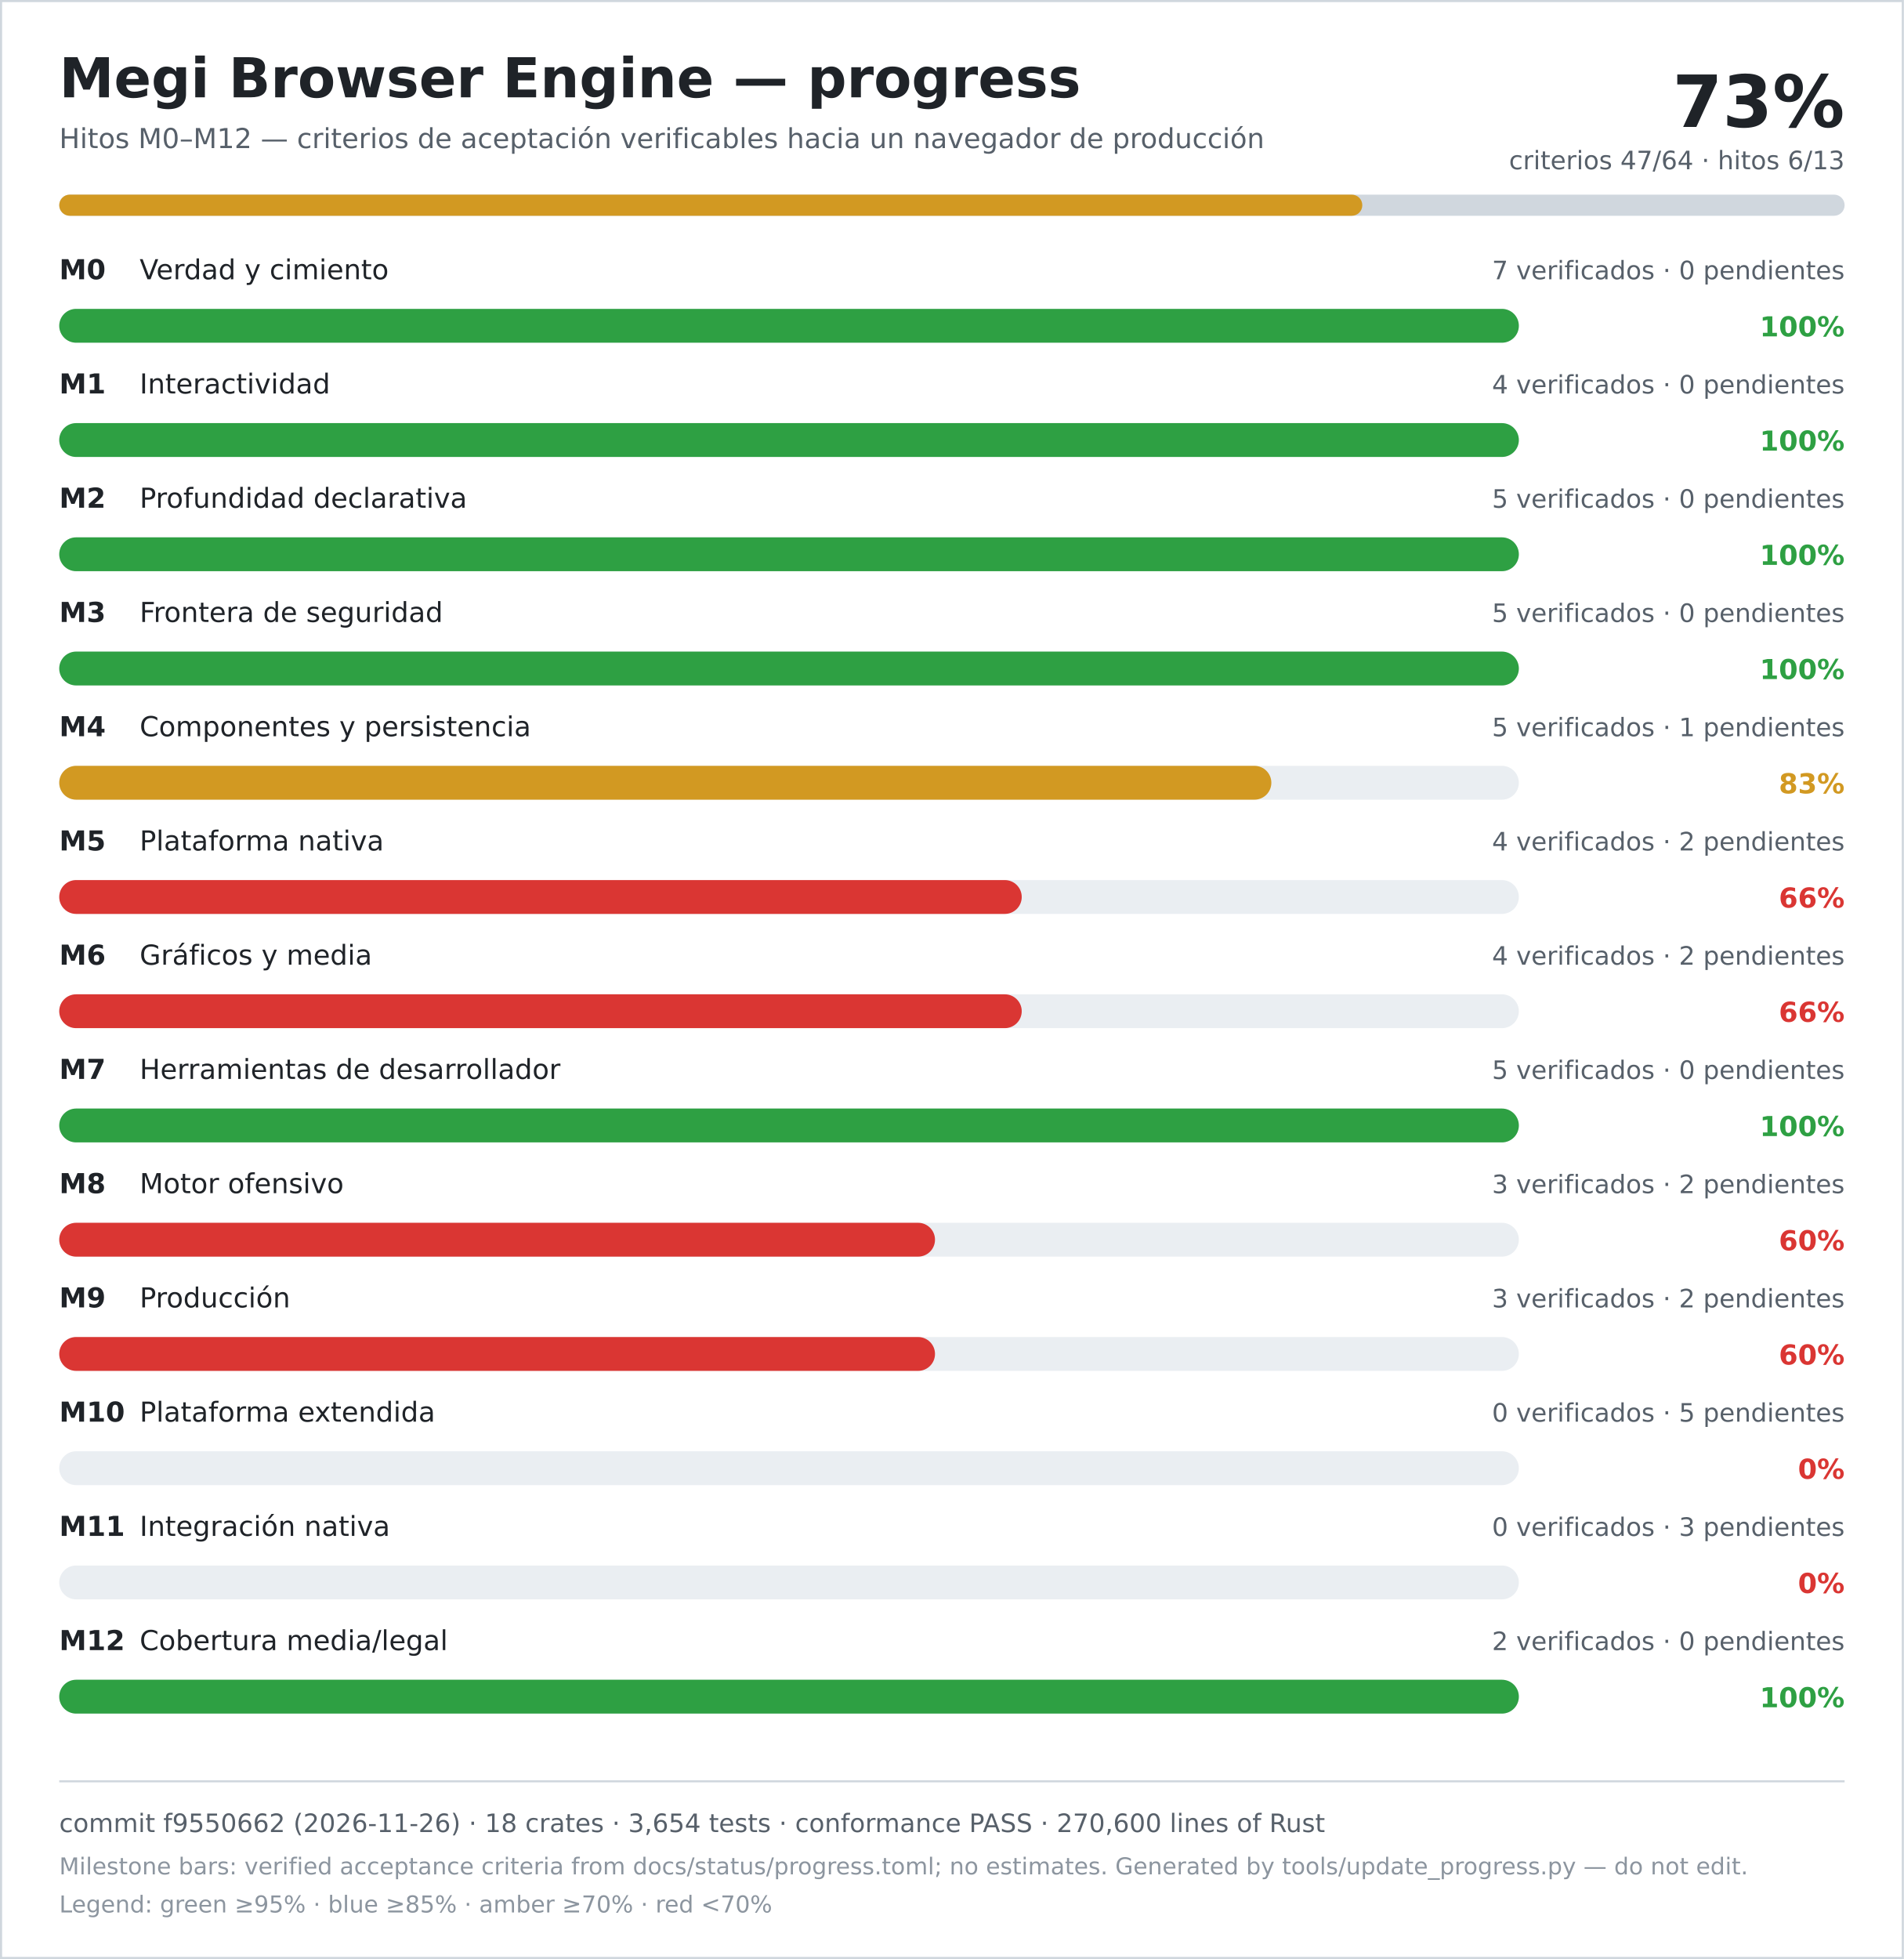
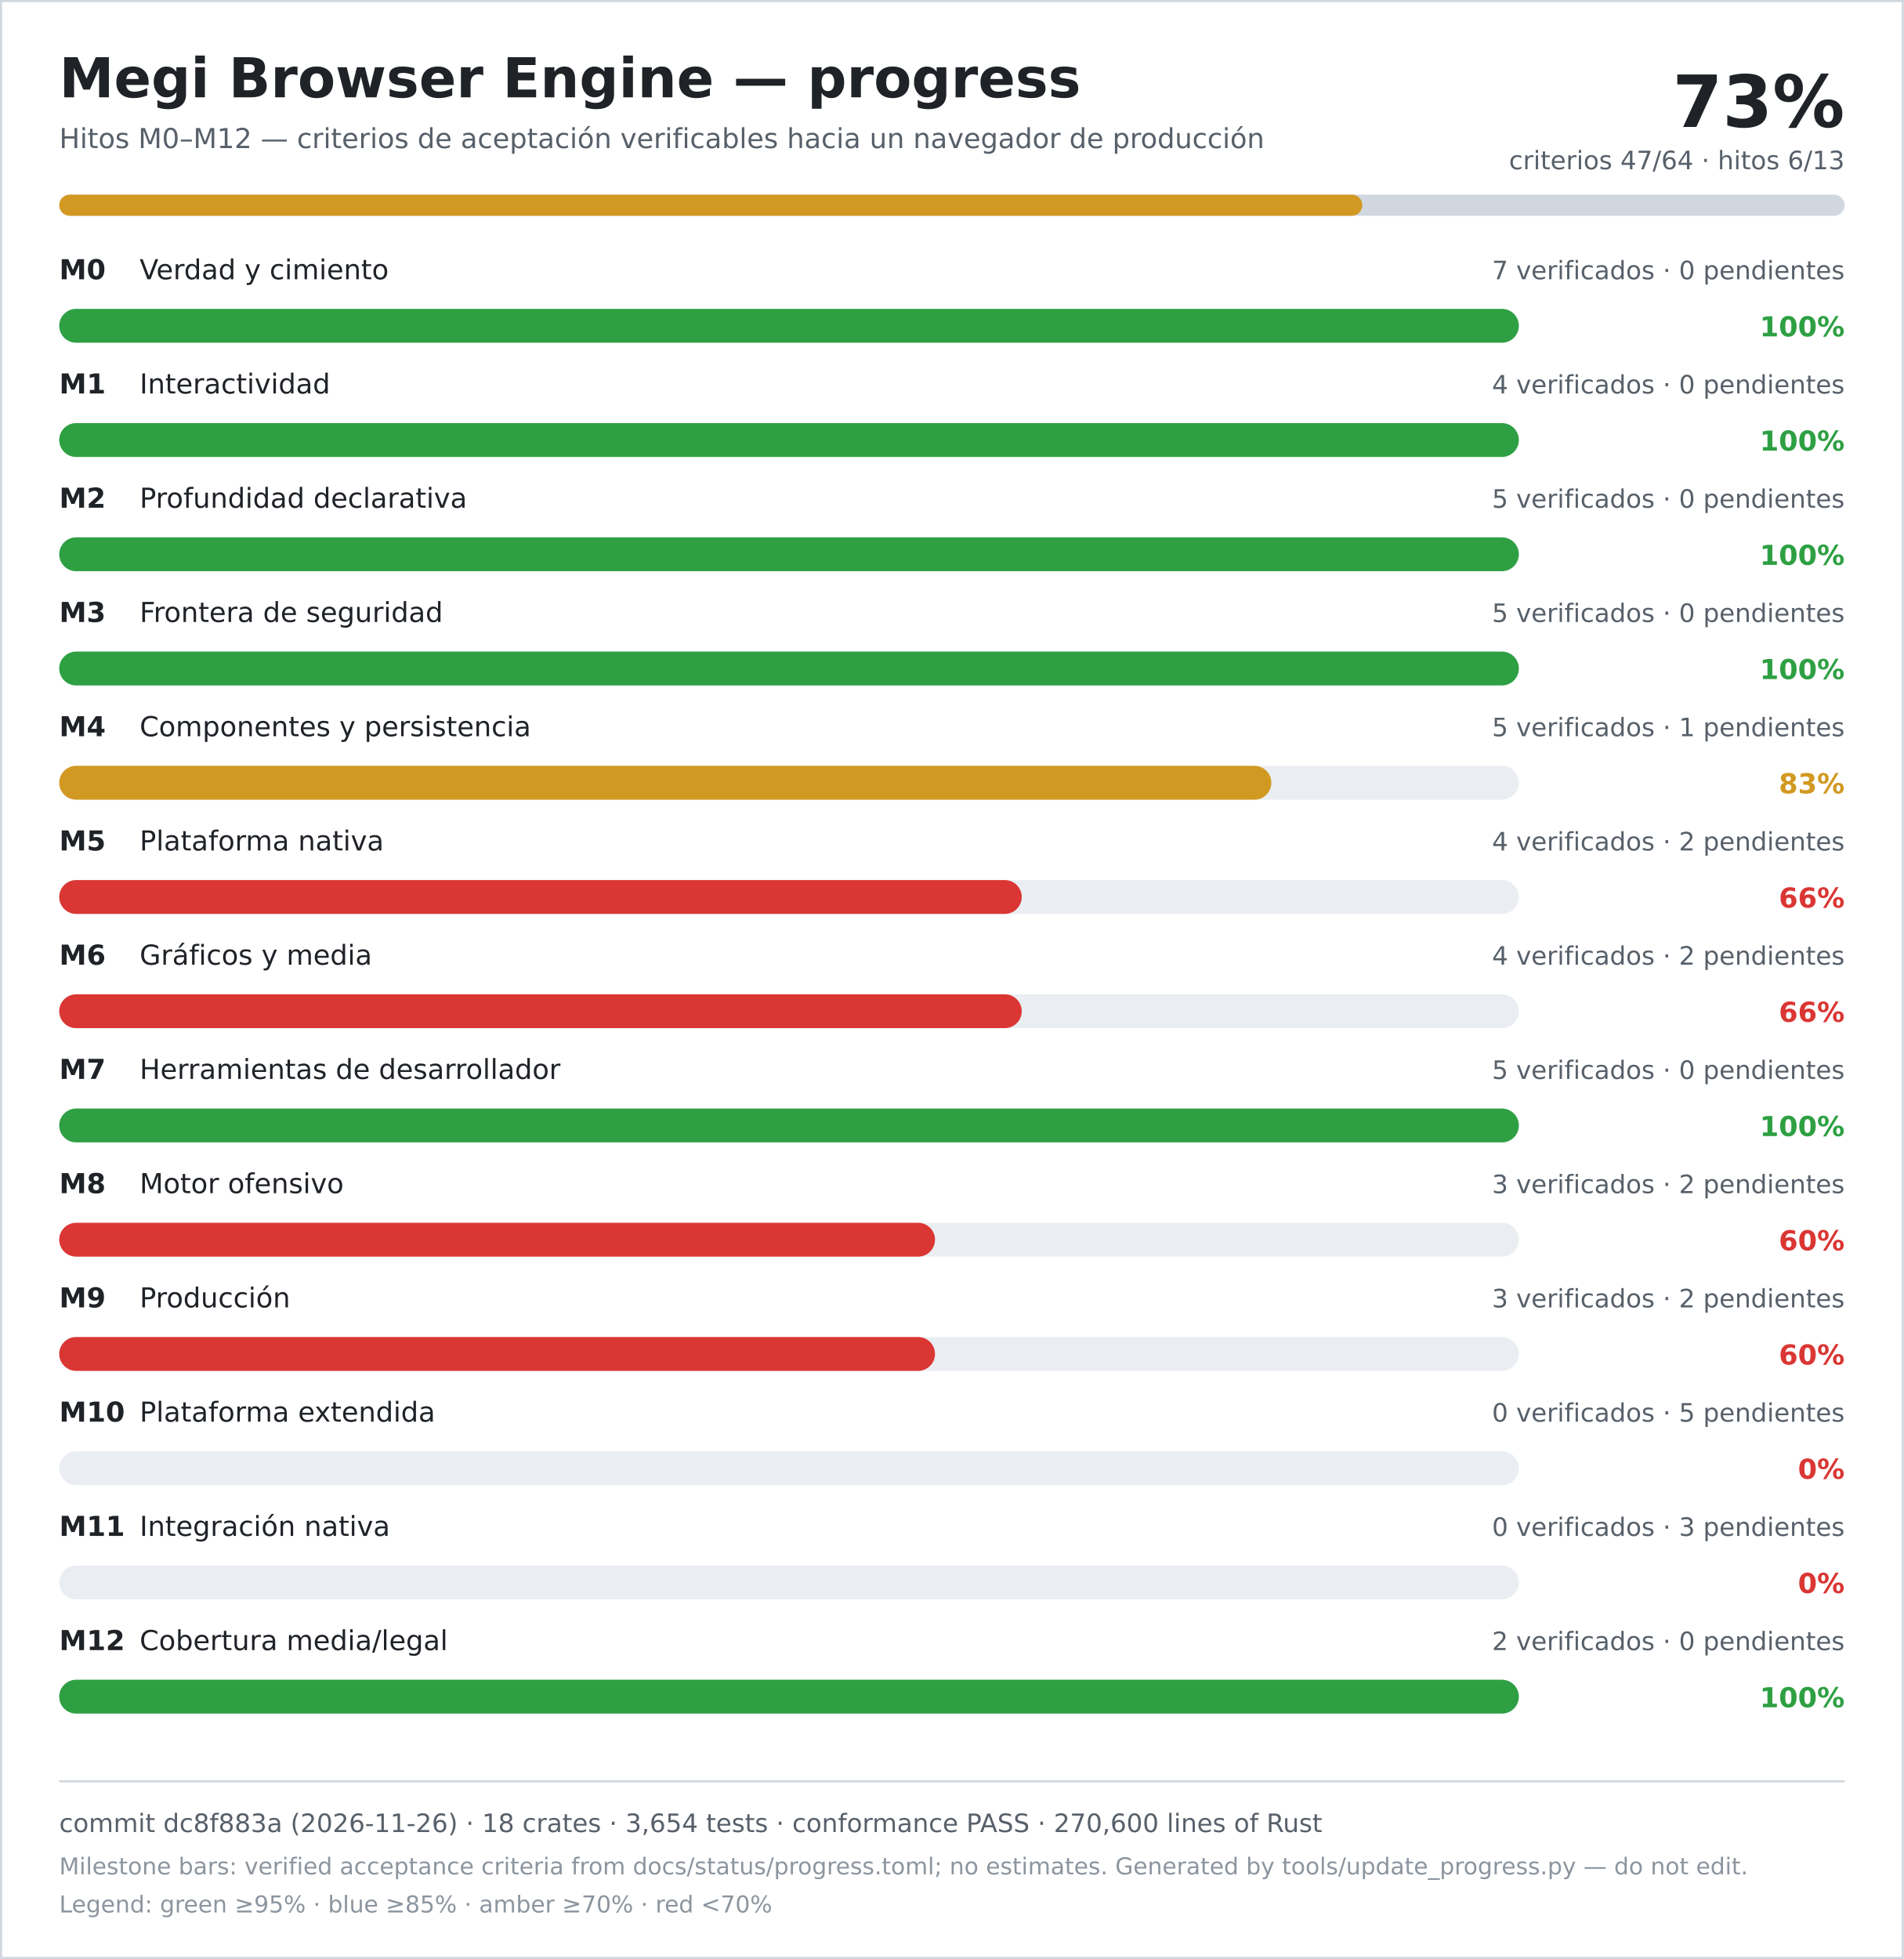
<svg xmlns="http://www.w3.org/2000/svg" width="900" height="926" viewBox="0 0 900 926" role="img" aria-labelledby="title desc">
  <rect width="900" height="926" fill="#ffffff" />
  <rect x="0.5" y="0.5" width="899" height="925" fill="none" stroke="#d0d7de" />
  <text x="28" y="46" font-family="DejaVu Sans, Verdana, sans-serif" font-size="26" font-weight="700" fill="#1f2328">Megi Browser Engine — progress</text>
  <text x="28" y="70" font-family="DejaVu Sans, Verdana, sans-serif" font-size="13" fill="#57606a">Hitos M0–M12 — criterios de aceptación verificables hacia un navegador de producción</text>
  <text x="872" y="60" text-anchor="end" font-family="DejaVu Sans, Verdana, sans-serif" font-size="34" font-weight="700" fill="#1f2328">73%</text>
  <text x="872" y="80" text-anchor="end" font-family="DejaVu Sans, Verdana, sans-serif" font-size="12" fill="#57606a">criterios 47/64 · hitos 6/13</text>
  <rect x="28" y="92" width="844" height="10" rx="5" fill="#d0d7de" />
  <rect x="28" y="92" width="616" height="10" rx="5" fill="#d29922" />
  <text x="28" y="132" font-family="DejaVu Sans, Verdana, sans-serif" font-size="13" font-weight="700" fill="#1f2328">M0</text>
  <text x="66" y="132" font-family="DejaVu Sans, Verdana, sans-serif" font-size="13" fill="#1f2328">Verdad y cimiento</text>
  <text x="872" y="132" text-anchor="end" font-family="DejaVu Sans, Verdana, sans-serif" font-size="12" fill="#57606a">7 verificados · 0 pendientes</text>
  <rect x="28" y="146" width="690" height="16" rx="8" fill="#eaeef2" />
  <rect x="28" y="146" width="690" height="16" rx="8" fill="#2ea043" />
  <text x="872" y="159" text-anchor="end" font-family="DejaVu Sans, Verdana, sans-serif" font-size="13" font-weight="700" fill="#2ea043">100%</text>
  <text x="28" y="186" font-family="DejaVu Sans, Verdana, sans-serif" font-size="13" font-weight="700" fill="#1f2328">M1</text>
  <text x="66" y="186" font-family="DejaVu Sans, Verdana, sans-serif" font-size="13" fill="#1f2328">Interactividad</text>
  <text x="872" y="186" text-anchor="end" font-family="DejaVu Sans, Verdana, sans-serif" font-size="12" fill="#57606a">4 verificados · 0 pendientes</text>
  <rect x="28" y="200" width="690" height="16" rx="8" fill="#eaeef2" />
  <rect x="28" y="200" width="690" height="16" rx="8" fill="#2ea043" />
  <text x="872" y="213" text-anchor="end" font-family="DejaVu Sans, Verdana, sans-serif" font-size="13" font-weight="700" fill="#2ea043">100%</text>
  <text x="28" y="240" font-family="DejaVu Sans, Verdana, sans-serif" font-size="13" font-weight="700" fill="#1f2328">M2</text>
  <text x="66" y="240" font-family="DejaVu Sans, Verdana, sans-serif" font-size="13" fill="#1f2328">Profundidad declarativa</text>
  <text x="872" y="240" text-anchor="end" font-family="DejaVu Sans, Verdana, sans-serif" font-size="12" fill="#57606a">5 verificados · 0 pendientes</text>
  <rect x="28" y="254" width="690" height="16" rx="8" fill="#eaeef2" />
  <rect x="28" y="254" width="690" height="16" rx="8" fill="#2ea043" />
  <text x="872" y="267" text-anchor="end" font-family="DejaVu Sans, Verdana, sans-serif" font-size="13" font-weight="700" fill="#2ea043">100%</text>
  <text x="28" y="294" font-family="DejaVu Sans, Verdana, sans-serif" font-size="13" font-weight="700" fill="#1f2328">M3</text>
  <text x="66" y="294" font-family="DejaVu Sans, Verdana, sans-serif" font-size="13" fill="#1f2328">Frontera de seguridad</text>
  <text x="872" y="294" text-anchor="end" font-family="DejaVu Sans, Verdana, sans-serif" font-size="12" fill="#57606a">5 verificados · 0 pendientes</text>
  <rect x="28" y="308" width="690" height="16" rx="8" fill="#eaeef2" />
  <rect x="28" y="308" width="690" height="16" rx="8" fill="#2ea043" />
  <text x="872" y="321" text-anchor="end" font-family="DejaVu Sans, Verdana, sans-serif" font-size="13" font-weight="700" fill="#2ea043">100%</text>
  <text x="28" y="348" font-family="DejaVu Sans, Verdana, sans-serif" font-size="13" font-weight="700" fill="#1f2328">M4</text>
  <text x="66" y="348" font-family="DejaVu Sans, Verdana, sans-serif" font-size="13" fill="#1f2328">Componentes y persistencia</text>
  <text x="872" y="348" text-anchor="end" font-family="DejaVu Sans, Verdana, sans-serif" font-size="12" fill="#57606a">5 verificados · 1 pendientes</text>
  <rect x="28" y="362" width="690" height="16" rx="8" fill="#eaeef2" />
  <rect x="28" y="362" width="573" height="16" rx="8" fill="#d29922" />
  <text x="872" y="375" text-anchor="end" font-family="DejaVu Sans, Verdana, sans-serif" font-size="13" font-weight="700" fill="#d29922">83%</text>
  <text x="28" y="402" font-family="DejaVu Sans, Verdana, sans-serif" font-size="13" font-weight="700" fill="#1f2328">M5</text>
  <text x="66" y="402" font-family="DejaVu Sans, Verdana, sans-serif" font-size="13" fill="#1f2328">Plataforma nativa</text>
  <text x="872" y="402" text-anchor="end" font-family="DejaVu Sans, Verdana, sans-serif" font-size="12" fill="#57606a">4 verificados · 2 pendientes</text>
  <rect x="28" y="416" width="690" height="16" rx="8" fill="#eaeef2" />
  <rect x="28" y="416" width="455" height="16" rx="8" fill="#da3633" />
  <text x="872" y="429" text-anchor="end" font-family="DejaVu Sans, Verdana, sans-serif" font-size="13" font-weight="700" fill="#da3633">66%</text>
  <text x="28" y="456" font-family="DejaVu Sans, Verdana, sans-serif" font-size="13" font-weight="700" fill="#1f2328">M6</text>
  <text x="66" y="456" font-family="DejaVu Sans, Verdana, sans-serif" font-size="13" fill="#1f2328">Gráficos y media</text>
  <text x="872" y="456" text-anchor="end" font-family="DejaVu Sans, Verdana, sans-serif" font-size="12" fill="#57606a">4 verificados · 2 pendientes</text>
  <rect x="28" y="470" width="690" height="16" rx="8" fill="#eaeef2" />
  <rect x="28" y="470" width="455" height="16" rx="8" fill="#da3633" />
  <text x="872" y="483" text-anchor="end" font-family="DejaVu Sans, Verdana, sans-serif" font-size="13" font-weight="700" fill="#da3633">66%</text>
  <text x="28" y="510" font-family="DejaVu Sans, Verdana, sans-serif" font-size="13" font-weight="700" fill="#1f2328">M7</text>
  <text x="66" y="510" font-family="DejaVu Sans, Verdana, sans-serif" font-size="13" fill="#1f2328">Herramientas de desarrollador</text>
  <text x="872" y="510" text-anchor="end" font-family="DejaVu Sans, Verdana, sans-serif" font-size="12" fill="#57606a">5 verificados · 0 pendientes</text>
  <rect x="28" y="524" width="690" height="16" rx="8" fill="#eaeef2" />
  <rect x="28" y="524" width="690" height="16" rx="8" fill="#2ea043" />
  <text x="872" y="537" text-anchor="end" font-family="DejaVu Sans, Verdana, sans-serif" font-size="13" font-weight="700" fill="#2ea043">100%</text>
  <text x="28" y="564" font-family="DejaVu Sans, Verdana, sans-serif" font-size="13" font-weight="700" fill="#1f2328">M8</text>
  <text x="66" y="564" font-family="DejaVu Sans, Verdana, sans-serif" font-size="13" fill="#1f2328">Motor ofensivo</text>
  <text x="872" y="564" text-anchor="end" font-family="DejaVu Sans, Verdana, sans-serif" font-size="12" fill="#57606a">3 verificados · 2 pendientes</text>
  <rect x="28" y="578" width="690" height="16" rx="8" fill="#eaeef2" />
  <rect x="28" y="578" width="414" height="16" rx="8" fill="#da3633" />
  <text x="872" y="591" text-anchor="end" font-family="DejaVu Sans, Verdana, sans-serif" font-size="13" font-weight="700" fill="#da3633">60%</text>
  <text x="28" y="618" font-family="DejaVu Sans, Verdana, sans-serif" font-size="13" font-weight="700" fill="#1f2328">M9</text>
  <text x="66" y="618" font-family="DejaVu Sans, Verdana, sans-serif" font-size="13" fill="#1f2328">Producción</text>
  <text x="872" y="618" text-anchor="end" font-family="DejaVu Sans, Verdana, sans-serif" font-size="12" fill="#57606a">3 verificados · 2 pendientes</text>
  <rect x="28" y="632" width="690" height="16" rx="8" fill="#eaeef2" />
  <rect x="28" y="632" width="414" height="16" rx="8" fill="#da3633" />
  <text x="872" y="645" text-anchor="end" font-family="DejaVu Sans, Verdana, sans-serif" font-size="13" font-weight="700" fill="#da3633">60%</text>
  <text x="28" y="672" font-family="DejaVu Sans, Verdana, sans-serif" font-size="13" font-weight="700" fill="#1f2328">M10</text>
  <text x="66" y="672" font-family="DejaVu Sans, Verdana, sans-serif" font-size="13" fill="#1f2328">Plataforma extendida</text>
  <text x="872" y="672" text-anchor="end" font-family="DejaVu Sans, Verdana, sans-serif" font-size="12" fill="#57606a">0 verificados · 5 pendientes</text>
  <rect x="28" y="686" width="690" height="16" rx="8" fill="#eaeef2" />
  <rect x="28" y="686" width="0" height="16" rx="8" fill="#da3633" />
  <text x="872" y="699" text-anchor="end" font-family="DejaVu Sans, Verdana, sans-serif" font-size="13" font-weight="700" fill="#da3633">0%</text>
  <text x="28" y="726" font-family="DejaVu Sans, Verdana, sans-serif" font-size="13" font-weight="700" fill="#1f2328">M11</text>
  <text x="66" y="726" font-family="DejaVu Sans, Verdana, sans-serif" font-size="13" fill="#1f2328">Integración nativa</text>
  <text x="872" y="726" text-anchor="end" font-family="DejaVu Sans, Verdana, sans-serif" font-size="12" fill="#57606a">0 verificados · 3 pendientes</text>
  <rect x="28" y="740" width="690" height="16" rx="8" fill="#eaeef2" />
  <rect x="28" y="740" width="0" height="16" rx="8" fill="#da3633" />
  <text x="872" y="753" text-anchor="end" font-family="DejaVu Sans, Verdana, sans-serif" font-size="13" font-weight="700" fill="#da3633">0%</text>
  <text x="28" y="780" font-family="DejaVu Sans, Verdana, sans-serif" font-size="13" font-weight="700" fill="#1f2328">M12</text>
  <text x="66" y="780" font-family="DejaVu Sans, Verdana, sans-serif" font-size="13" fill="#1f2328">Cobertura media/legal</text>
  <text x="872" y="780" text-anchor="end" font-family="DejaVu Sans, Verdana, sans-serif" font-size="12" fill="#57606a">2 verificados · 0 pendientes</text>
  <rect x="28" y="794" width="690" height="16" rx="8" fill="#eaeef2" />
  <rect x="28" y="794" width="690" height="16" rx="8" fill="#2ea043" />
  <text x="872" y="807" text-anchor="end" font-family="DejaVu Sans, Verdana, sans-serif" font-size="13" font-weight="700" fill="#2ea043">100%</text>
  <line x1="28" y1="842" x2="872" y2="842" stroke="#d0d7de" />
-   <text x="28" y="866" font-family="DejaVu Sans, Verdana, sans-serif" font-size="12" fill="#57606a">commit f9550662 (2026-11-26) · 18 crates · 3,654 tests · conformance PASS · 270,600 lines of Rust</text>
+   <text x="28" y="866" font-family="DejaVu Sans, Verdana, sans-serif" font-size="12" fill="#57606a">commit dc8f883a (2026-11-26) · 18 crates · 3,654 tests · conformance PASS · 270,600 lines of Rust</text>
  <text x="28" y="886" font-family="DejaVu Sans, Verdana, sans-serif" font-size="11" fill="#8c959f">Milestone bars: verified acceptance criteria from docs/status/progress.toml; no estimates. Generated by tools/update_progress.py — do not edit.</text>
  <text x="28" y="904" font-family="DejaVu Sans, Verdana, sans-serif" font-size="11" fill="#8c959f">Legend: green ≥95% · blue ≥85% · amber ≥70% · red &lt;70%</text>
</svg>
